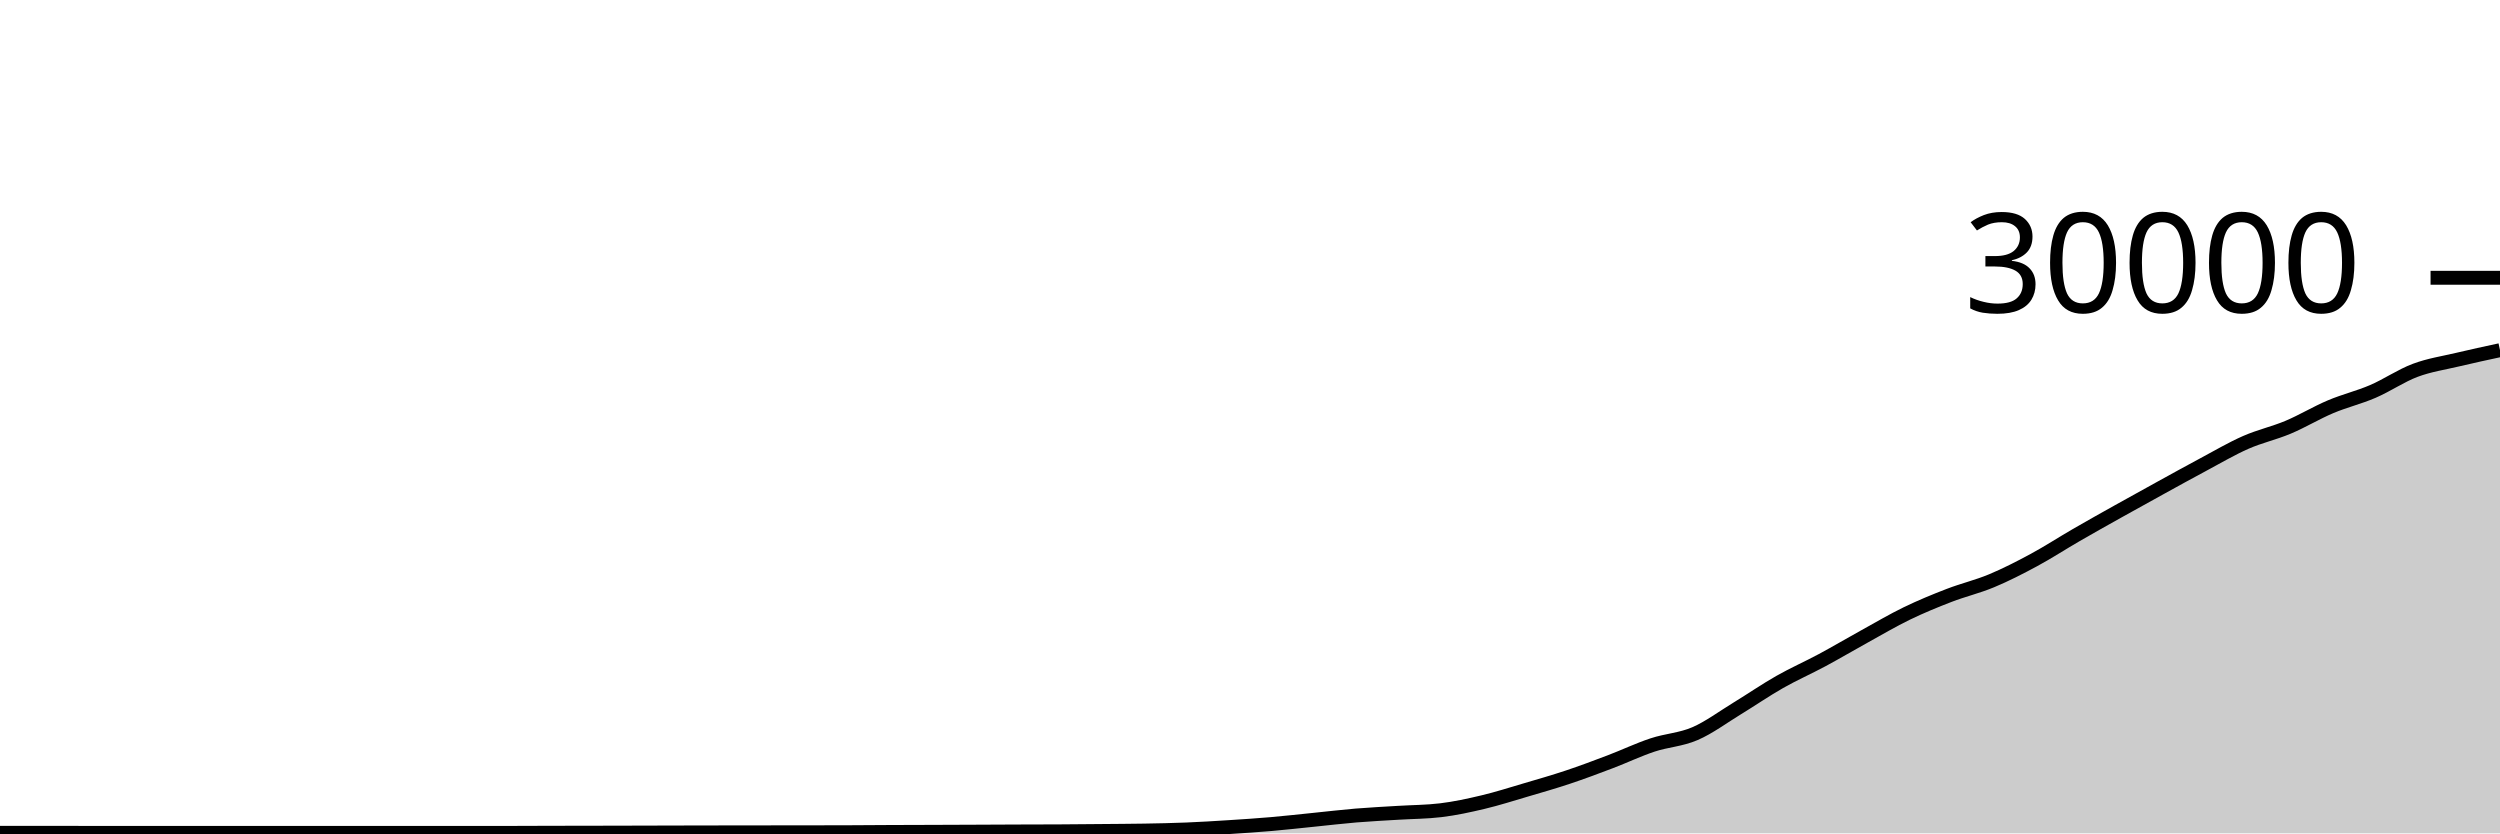
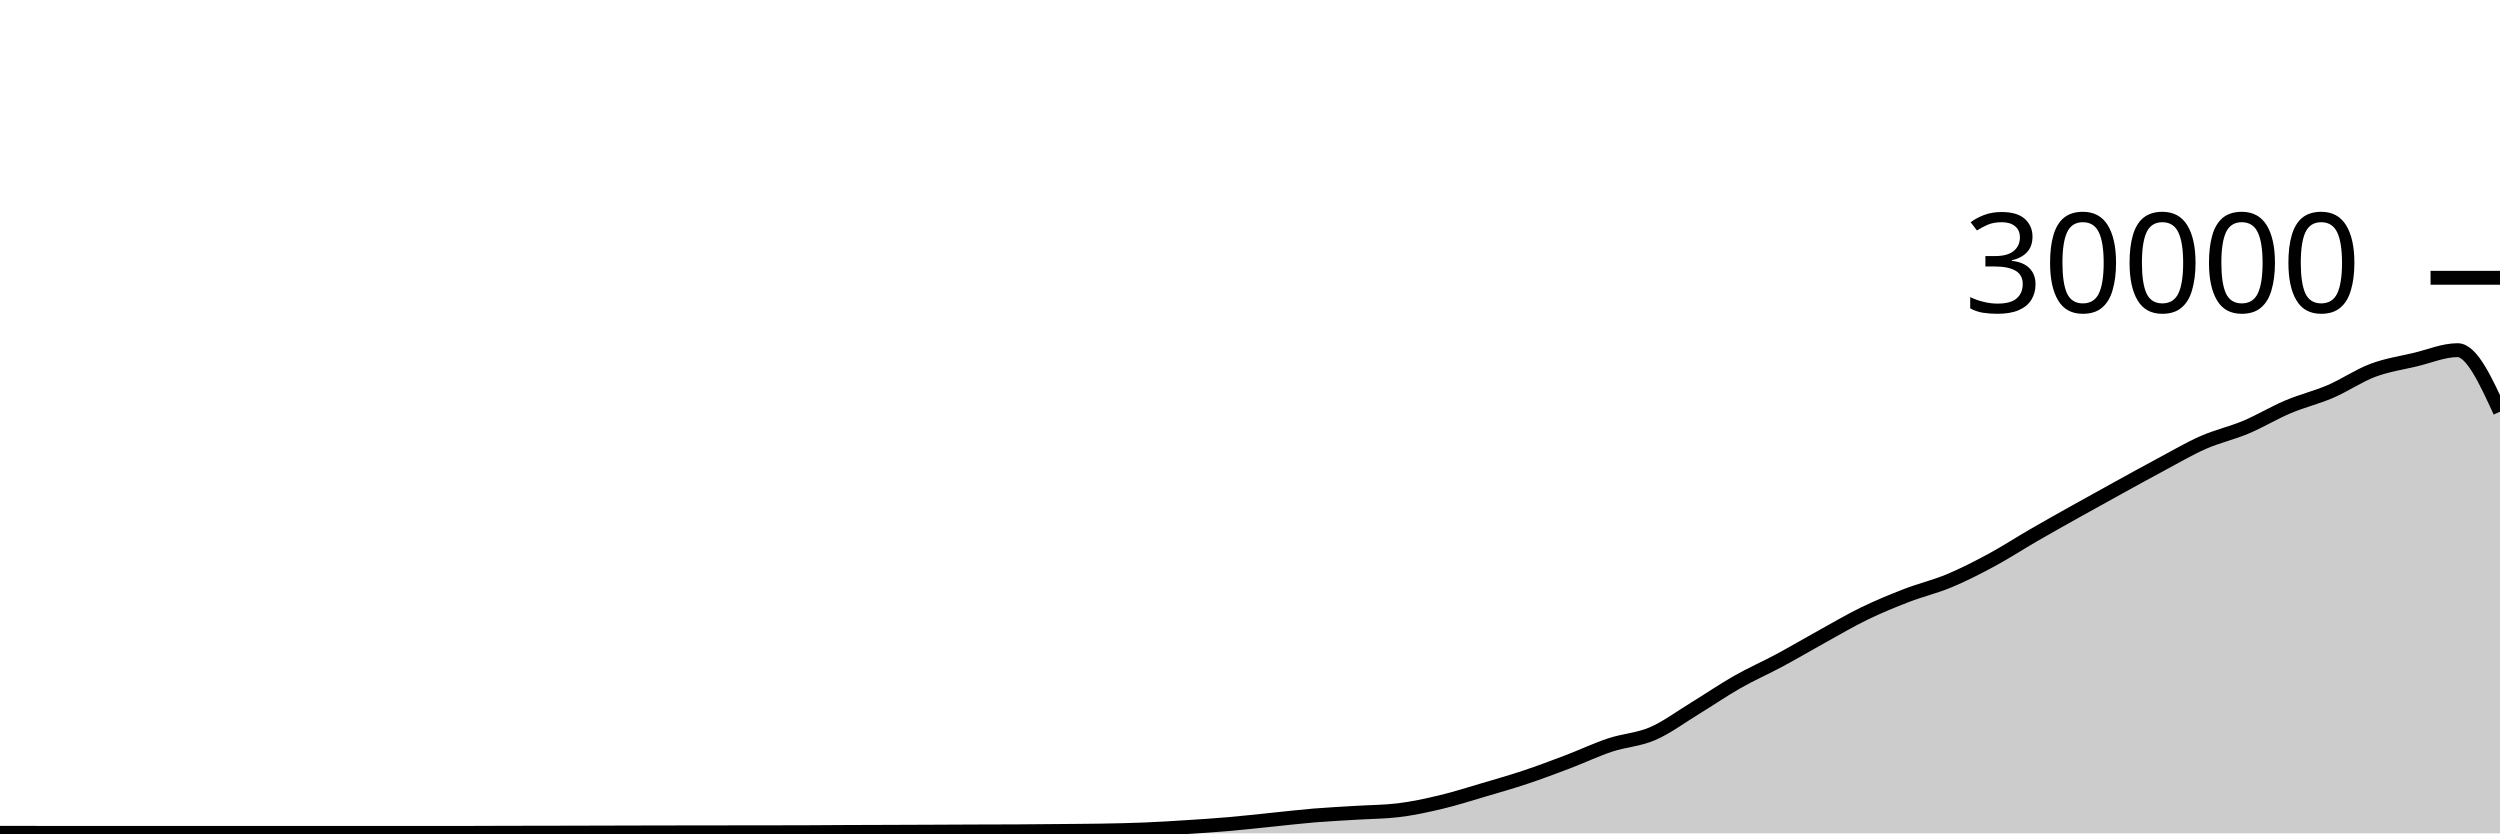
<svg xmlns="http://www.w3.org/2000/svg" viewBox="0 0 180 60">
  <g transform="translate(0,20)">
-     <path class="area" fill="rgba(0, 0, 0, 0.2)" d="M0,39.964C1.017,39.964,2.034,39.964,3.051,39.964C4.068,39.964,5.085,39.965,6.102,39.965C7.119,39.965,8.136,39.965,9.153,39.965C10.169,39.965,11.186,39.967,12.203,39.967C13.22,39.967,14.237,39.967,15.254,39.967C16.271,39.967,17.288,39.965,18.305,39.965C19.322,39.965,20.339,39.967,21.356,39.968C22.373,39.969,23.39,39.969,24.407,39.969C25.424,39.969,26.441,39.969,27.458,39.969C28.475,39.969,29.492,39.968,30.508,39.968C31.525,39.968,32.542,39.967,33.559,39.967C34.576,39.967,35.593,39.967,36.61,39.967C37.627,39.967,38.644,39.96,39.661,39.957C40.678,39.955,41.695,39.954,42.712,39.952C43.729,39.95,44.746,39.948,45.763,39.945C46.78,39.943,47.797,39.94,48.814,39.937C49.831,39.935,50.847,39.932,51.864,39.931C52.881,39.929,53.898,39.928,54.915,39.927C55.932,39.926,56.949,39.925,57.966,39.924C58.983,39.923,60,39.922,61.017,39.919C62.034,39.915,63.051,39.906,64.068,39.901C65.085,39.897,66.102,39.894,67.119,39.891C68.136,39.887,69.153,39.883,70.169,39.879C71.186,39.874,72.203,39.869,73.22,39.865C74.237,39.862,75.254,39.862,76.271,39.856C77.288,39.85,78.305,39.84,79.322,39.831C80.339,39.821,81.356,39.818,82.373,39.8C83.39,39.782,84.407,39.763,85.424,39.721C86.441,39.68,87.458,39.617,88.475,39.552C89.492,39.487,90.508,39.421,91.525,39.333C92.542,39.246,93.559,39.129,94.576,39.027C95.593,38.924,96.61,38.802,97.627,38.717C98.644,38.633,99.661,38.585,100.678,38.521C101.695,38.458,102.712,38.46,103.729,38.337C104.746,38.215,105.763,37.994,106.78,37.752C107.797,37.51,108.814,37.185,109.831,36.885C110.847,36.586,111.864,36.295,112.881,35.956C113.898,35.617,114.915,35.236,115.932,34.849C116.949,34.463,117.966,33.976,118.983,33.639C120,33.301,121.017,33.263,122.034,32.824C123.051,32.385,124.068,31.623,125.085,31.003C126.102,30.383,127.119,29.682,128.136,29.104C129.153,28.526,130.169,28.082,131.186,27.536C132.203,26.99,133.22,26.388,134.237,25.827C135.254,25.266,136.271,24.664,137.288,24.171C138.305,23.678,139.322,23.26,140.339,22.868C141.356,22.476,142.373,22.241,143.39,21.817C144.407,21.393,145.424,20.873,146.441,20.324C147.458,19.775,148.475,19.112,149.492,18.524C150.508,17.936,151.525,17.368,152.542,16.799C153.559,16.23,154.576,15.669,155.593,15.109C156.61,14.55,157.627,13.985,158.644,13.443C159.661,12.9,160.678,12.3,161.695,11.853C162.712,11.406,163.729,11.189,164.746,10.761C165.763,10.334,166.78,9.716,167.797,9.287C168.814,8.857,169.831,8.62,170.847,8.183C171.864,7.745,172.881,7.044,173.898,6.663C174.915,6.281,175.932,6.135,176.949,5.893C177.966,5.652,178.983,5.432,180,5.212L180,40C178.983,40,177.966,40,176.949,40C175.932,40,174.915,40,173.898,40C172.881,40,171.864,40,170.847,40C169.831,40,168.814,40,167.797,40C166.78,40,165.763,40,164.746,40C163.729,40,162.712,40,161.695,40C160.678,40,159.661,40,158.644,40C157.627,40,156.61,40,155.593,40C154.576,40,153.559,40,152.542,40C151.525,40,150.508,40,149.492,40C148.475,40,147.458,40,146.441,40C145.424,40,144.407,40,143.39,40C142.373,40,141.356,40,140.339,40C139.322,40,138.305,40,137.288,40C136.271,40,135.254,40,134.237,40C133.22,40,132.203,40,131.186,40C130.169,40,129.153,40,128.136,40C127.119,40,126.102,40,125.085,40C124.068,40,123.051,40,122.034,40C121.017,40,120,40,118.983,40C117.966,40,116.949,40,115.932,40C114.915,40,113.898,40,112.881,40C111.864,40,110.847,40,109.831,40C108.814,40,107.797,40,106.78,40C105.763,40,104.746,40,103.729,40C102.712,40,101.695,40,100.678,40C99.661,40,98.644,40,97.627,40C96.61,40,95.593,40,94.576,40C93.559,40,92.542,40,91.525,40C90.508,40,89.492,40,88.475,40C87.458,40,86.441,40,85.424,40C84.407,40,83.39,40,82.373,40C81.356,40,80.339,40,79.322,40C78.305,40,77.288,40,76.271,40C75.254,40,74.237,40,73.22,40C72.203,40,71.186,40,70.169,40C69.153,40,68.136,40,67.119,40C66.102,40,65.085,40,64.068,40C63.051,40,62.034,40,61.017,40C60,40,58.983,40,57.966,40C56.949,40,55.932,40,54.915,40C53.898,40,52.881,40,51.864,40C50.847,40,49.831,40,48.814,40C47.797,40,46.78,40,45.763,40C44.746,40,43.729,40,42.712,40C41.695,40,40.678,40,39.661,40C38.644,40,37.627,40,36.61,40C35.593,40,34.576,40,33.559,40C32.542,40,31.525,40,30.508,40C29.492,40,28.475,40,27.458,40C26.441,40,25.424,40,24.407,40C23.39,40,22.373,40,21.356,40C20.339,40,19.322,40,18.305,40C17.288,40,16.271,40,15.254,40C14.237,40,13.22,40,12.203,40C11.186,40,10.169,40,9.153,40C8.136,40,7.119,40,6.102,40C5.085,40,4.068,40,3.051,40C2.034,40,1.017,40,0,40Z" />
-     <path class="line" stroke="black" fill="none" d="M0,39.964C1.017,39.964,2.034,39.964,3.051,39.964C4.068,39.964,5.085,39.965,6.102,39.965C7.119,39.965,8.136,39.965,9.153,39.965C10.169,39.965,11.186,39.967,12.203,39.967C13.22,39.967,14.237,39.967,15.254,39.967C16.271,39.967,17.288,39.965,18.305,39.965C19.322,39.965,20.339,39.967,21.356,39.968C22.373,39.969,23.39,39.969,24.407,39.969C25.424,39.969,26.441,39.969,27.458,39.969C28.475,39.969,29.492,39.968,30.508,39.968C31.525,39.968,32.542,39.967,33.559,39.967C34.576,39.967,35.593,39.967,36.61,39.967C37.627,39.967,38.644,39.96,39.661,39.957C40.678,39.955,41.695,39.954,42.712,39.952C43.729,39.95,44.746,39.948,45.763,39.945C46.78,39.943,47.797,39.94,48.814,39.937C49.831,39.935,50.847,39.932,51.864,39.931C52.881,39.929,53.898,39.928,54.915,39.927C55.932,39.926,56.949,39.925,57.966,39.924C58.983,39.923,60,39.922,61.017,39.919C62.034,39.915,63.051,39.906,64.068,39.901C65.085,39.897,66.102,39.894,67.119,39.891C68.136,39.887,69.153,39.883,70.169,39.879C71.186,39.874,72.203,39.869,73.22,39.865C74.237,39.862,75.254,39.862,76.271,39.856C77.288,39.85,78.305,39.84,79.322,39.831C80.339,39.821,81.356,39.818,82.373,39.8C83.39,39.782,84.407,39.763,85.424,39.721C86.441,39.68,87.458,39.617,88.475,39.552C89.492,39.487,90.508,39.421,91.525,39.333C92.542,39.246,93.559,39.129,94.576,39.027C95.593,38.924,96.61,38.802,97.627,38.717C98.644,38.633,99.661,38.585,100.678,38.521C101.695,38.458,102.712,38.46,103.729,38.337C104.746,38.215,105.763,37.994,106.78,37.752C107.797,37.51,108.814,37.185,109.831,36.885C110.847,36.586,111.864,36.295,112.881,35.956C113.898,35.617,114.915,35.236,115.932,34.849C116.949,34.463,117.966,33.976,118.983,33.639C120,33.301,121.017,33.263,122.034,32.824C123.051,32.385,124.068,31.623,125.085,31.003C126.102,30.383,127.119,29.682,128.136,29.104C129.153,28.526,130.169,28.082,131.186,27.536C132.203,26.99,133.22,26.388,134.237,25.827C135.254,25.266,136.271,24.664,137.288,24.171C138.305,23.678,139.322,23.26,140.339,22.868C141.356,22.476,142.373,22.241,143.39,21.817C144.407,21.393,145.424,20.873,146.441,20.324C147.458,19.775,148.475,19.112,149.492,18.524C150.508,17.936,151.525,17.368,152.542,16.799C153.559,16.23,154.576,15.669,155.593,15.109C156.61,14.55,157.627,13.985,158.644,13.443C159.661,12.9,160.678,12.3,161.695,11.853C162.712,11.406,163.729,11.189,164.746,10.761C165.763,10.334,166.78,9.716,167.797,9.287C168.814,8.857,169.831,8.62,170.847,8.183C171.864,7.745,172.881,7.044,173.898,6.663C174.915,6.281,175.932,6.135,176.949,5.893C177.966,5.652,178.983,5.432,180,5.212" />
+     <path class="area" fill="rgba(0, 0, 0, 0.2)" d="M0,39.964C1.017,39.965,2.034,39.965,3.051,39.965C4.068,39.965,5.085,39.965,6.102,39.965C7.119,39.965,8.136,39.967,9.153,39.967C10.169,39.967,11.186,39.967,12.203,39.967C13.22,39.967,14.237,39.965,15.254,39.965C16.271,39.965,17.288,39.967,18.305,39.968C19.322,39.969,20.339,39.969,21.356,39.969C22.373,39.969,23.39,39.969,24.407,39.969C25.424,39.969,26.441,39.968,27.458,39.968C28.475,39.968,29.492,39.967,30.508,39.967C31.525,39.967,32.542,39.967,33.559,39.967C34.576,39.967,35.593,39.96,36.61,39.957C37.627,39.955,38.644,39.954,39.661,39.952C40.678,39.95,41.695,39.948,42.712,39.945C43.729,39.943,44.746,39.94,45.763,39.937C46.78,39.935,47.797,39.932,48.814,39.931C49.831,39.929,50.847,39.928,51.864,39.927C52.881,39.926,53.898,39.925,54.915,39.924C55.932,39.923,56.949,39.922,57.966,39.919C58.983,39.915,60,39.906,61.017,39.901C62.034,39.897,63.051,39.894,64.068,39.891C65.085,39.887,66.102,39.883,67.119,39.879C68.136,39.874,69.153,39.869,70.169,39.865C71.186,39.862,72.203,39.862,73.22,39.856C74.237,39.85,75.254,39.84,76.271,39.831C77.288,39.821,78.305,39.818,79.322,39.8C80.339,39.782,81.356,39.763,82.373,39.721C83.39,39.68,84.407,39.617,85.424,39.552C86.441,39.487,87.458,39.421,88.475,39.333C89.492,39.246,90.508,39.129,91.525,39.027C92.542,38.924,93.559,38.802,94.576,38.717C95.593,38.633,96.61,38.585,97.627,38.521C98.644,38.458,99.661,38.46,100.678,38.337C101.695,38.215,102.712,37.994,103.729,37.752C104.746,37.51,105.763,37.185,106.78,36.885C107.797,36.586,108.814,36.295,109.831,35.956C110.847,35.617,111.864,35.236,112.881,34.849C113.898,34.463,114.915,33.976,115.932,33.639C116.949,33.301,117.966,33.263,118.983,32.824C120,32.385,121.017,31.623,122.034,31.003C123.051,30.383,124.068,29.682,125.085,29.104C126.102,28.526,127.119,28.082,128.136,27.536C129.153,26.99,130.169,26.388,131.186,25.827C132.203,25.266,133.22,24.664,134.237,24.171C135.254,23.678,136.271,23.26,137.288,22.868C138.305,22.476,139.322,22.241,140.339,21.817C141.356,21.393,142.373,20.873,143.39,20.324C144.407,19.775,145.424,19.112,146.441,18.524C147.458,17.936,148.475,17.368,149.492,16.799C150.508,16.23,151.525,15.669,152.542,15.109C153.559,14.55,154.576,13.985,155.593,13.443C156.61,12.9,157.627,12.3,158.644,11.853C159.661,11.406,160.678,11.189,161.695,10.761C162.712,10.334,163.729,9.716,164.746,9.287C165.763,8.857,166.78,8.62,167.797,8.183C168.814,7.745,169.831,7.044,170.847,6.663C171.864,6.281,172.881,6.135,173.898,5.893C174.915,5.652,175.932,5.212,176.949,5.212C177.966,5.212,178.983,7.427,180,9.641L180,40C178.983,40,177.966,40,176.949,40C175.932,40,174.915,40,173.898,40C172.881,40,171.864,40,170.847,40C169.831,40,168.814,40,167.797,40C166.78,40,165.763,40,164.746,40C163.729,40,162.712,40,161.695,40C160.678,40,159.661,40,158.644,40C157.627,40,156.61,40,155.593,40C154.576,40,153.559,40,152.542,40C151.525,40,150.508,40,149.492,40C148.475,40,147.458,40,146.441,40C145.424,40,144.407,40,143.39,40C142.373,40,141.356,40,140.339,40C139.322,40,138.305,40,137.288,40C136.271,40,135.254,40,134.237,40C133.22,40,132.203,40,131.186,40C130.169,40,129.153,40,128.136,40C127.119,40,126.102,40,125.085,40C124.068,40,123.051,40,122.034,40C121.017,40,120,40,118.983,40C117.966,40,116.949,40,115.932,40C114.915,40,113.898,40,112.881,40C111.864,40,110.847,40,109.831,40C108.814,40,107.797,40,106.78,40C105.763,40,104.746,40,103.729,40C102.712,40,101.695,40,100.678,40C99.661,40,98.644,40,97.627,40C96.61,40,95.593,40,94.576,40C93.559,40,92.542,40,91.525,40C90.508,40,89.492,40,88.475,40C87.458,40,86.441,40,85.424,40C84.407,40,83.39,40,82.373,40C81.356,40,80.339,40,79.322,40C78.305,40,77.288,40,76.271,40C75.254,40,74.237,40,73.22,40C72.203,40,71.186,40,70.169,40C69.153,40,68.136,40,67.119,40C66.102,40,65.085,40,64.068,40C63.051,40,62.034,40,61.017,40C60,40,58.983,40,57.966,40C56.949,40,55.932,40,54.915,40C53.898,40,52.881,40,51.864,40C50.847,40,49.831,40,48.814,40C47.797,40,46.78,40,45.763,40C44.746,40,43.729,40,42.712,40C41.695,40,40.678,40,39.661,40C38.644,40,37.627,40,36.61,40C35.593,40,34.576,40,33.559,40C32.542,40,31.525,40,30.508,40C29.492,40,28.475,40,27.458,40C26.441,40,25.424,40,24.407,40C23.39,40,22.373,40,21.356,40C20.339,40,19.322,40,18.305,40C17.288,40,16.271,40,15.254,40C14.237,40,13.22,40,12.203,40C11.186,40,10.169,40,9.153,40C8.136,40,7.119,40,6.102,40C5.085,40,4.068,40,3.051,40C2.034,40,1.017,40,0,40Z" />
+     <path class="line" stroke="black" fill="none" d="M0,39.964C1.017,39.965,2.034,39.965,3.051,39.965C4.068,39.965,5.085,39.965,6.102,39.965C7.119,39.965,8.136,39.967,9.153,39.967C10.169,39.967,11.186,39.967,12.203,39.967C13.22,39.967,14.237,39.965,15.254,39.965C16.271,39.965,17.288,39.967,18.305,39.968C19.322,39.969,20.339,39.969,21.356,39.969C22.373,39.969,23.39,39.969,24.407,39.969C25.424,39.969,26.441,39.968,27.458,39.968C28.475,39.968,29.492,39.967,30.508,39.967C31.525,39.967,32.542,39.967,33.559,39.967C34.576,39.967,35.593,39.96,36.61,39.957C37.627,39.955,38.644,39.954,39.661,39.952C40.678,39.95,41.695,39.948,42.712,39.945C43.729,39.943,44.746,39.94,45.763,39.937C46.78,39.935,47.797,39.932,48.814,39.931C49.831,39.929,50.847,39.928,51.864,39.927C52.881,39.926,53.898,39.925,54.915,39.924C55.932,39.923,56.949,39.922,57.966,39.919C58.983,39.915,60,39.906,61.017,39.901C62.034,39.897,63.051,39.894,64.068,39.891C65.085,39.887,66.102,39.883,67.119,39.879C68.136,39.874,69.153,39.869,70.169,39.865C71.186,39.862,72.203,39.862,73.22,39.856C74.237,39.85,75.254,39.84,76.271,39.831C77.288,39.821,78.305,39.818,79.322,39.8C80.339,39.782,81.356,39.763,82.373,39.721C83.39,39.68,84.407,39.617,85.424,39.552C86.441,39.487,87.458,39.421,88.475,39.333C89.492,39.246,90.508,39.129,91.525,39.027C92.542,38.924,93.559,38.802,94.576,38.717C95.593,38.633,96.61,38.585,97.627,38.521C98.644,38.458,99.661,38.46,100.678,38.337C101.695,38.215,102.712,37.994,103.729,37.752C104.746,37.51,105.763,37.185,106.78,36.885C107.797,36.586,108.814,36.295,109.831,35.956C110.847,35.617,111.864,35.236,112.881,34.849C113.898,34.463,114.915,33.976,115.932,33.639C116.949,33.301,117.966,33.263,118.983,32.824C120,32.385,121.017,31.623,122.034,31.003C123.051,30.383,124.068,29.682,125.085,29.104C126.102,28.526,127.119,28.082,128.136,27.536C129.153,26.99,130.169,26.388,131.186,25.827C132.203,25.266,133.22,24.664,134.237,24.171C135.254,23.678,136.271,23.26,137.288,22.868C138.305,22.476,139.322,22.241,140.339,21.817C141.356,21.393,142.373,20.873,143.39,20.324C144.407,19.775,145.424,19.112,146.441,18.524C147.458,17.936,148.475,17.368,149.492,16.799C150.508,16.23,151.525,15.669,152.542,15.109C153.559,14.55,154.576,13.985,155.593,13.443C156.61,12.9,157.627,12.3,158.644,11.853C159.661,11.406,160.678,11.189,161.695,10.761C162.712,10.334,163.729,9.716,164.746,9.287C165.763,8.857,166.78,8.62,167.797,8.183C168.814,7.745,169.831,7.044,170.847,6.663C171.864,6.281,172.881,6.135,173.898,5.893C174.915,5.652,175.932,5.212,176.949,5.212C177.966,5.212,178.983,7.427,180,9.641" />
    <path class="axis-ceiling" stroke-width="1" stroke="black" fill="none" d="M175,0L180,0" />
    <text class="axis-ceiling-label" font-family="sans-serif" text-anchor="end" font-size="10px" x="170" y="2.5">30000</text>
  </g>
</svg>
